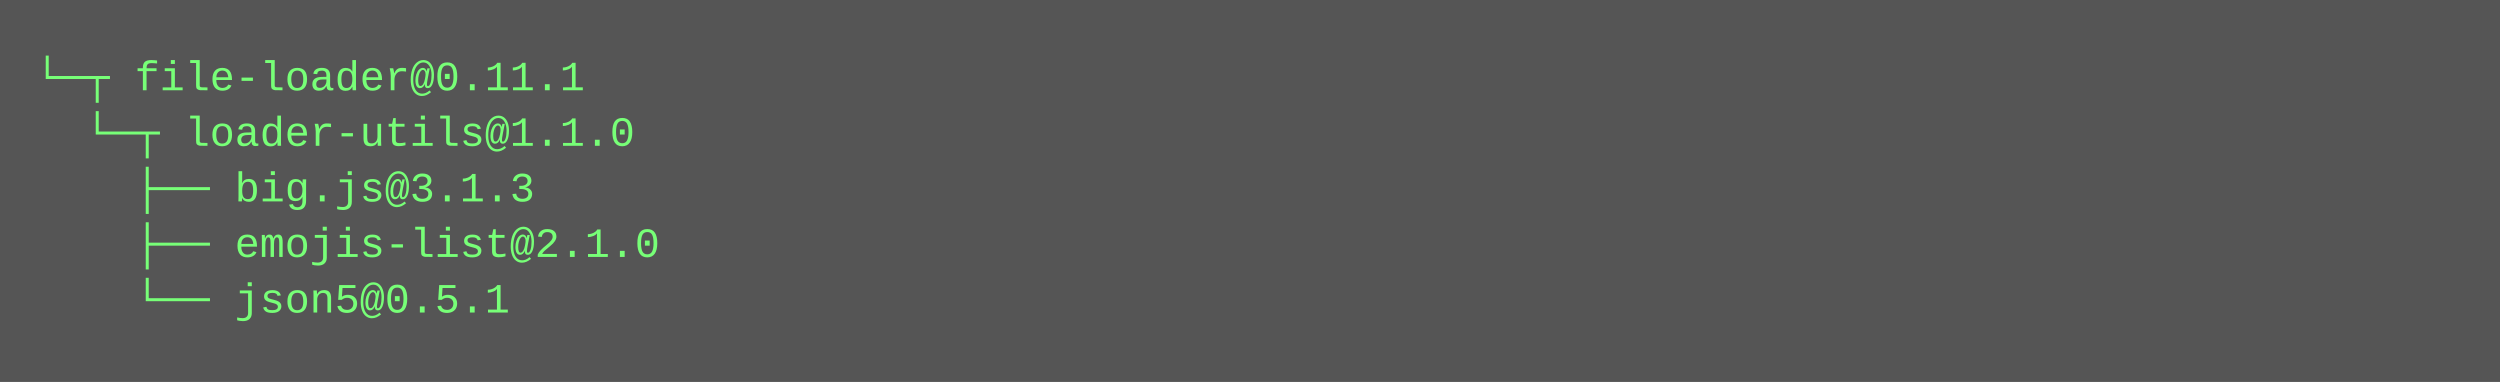
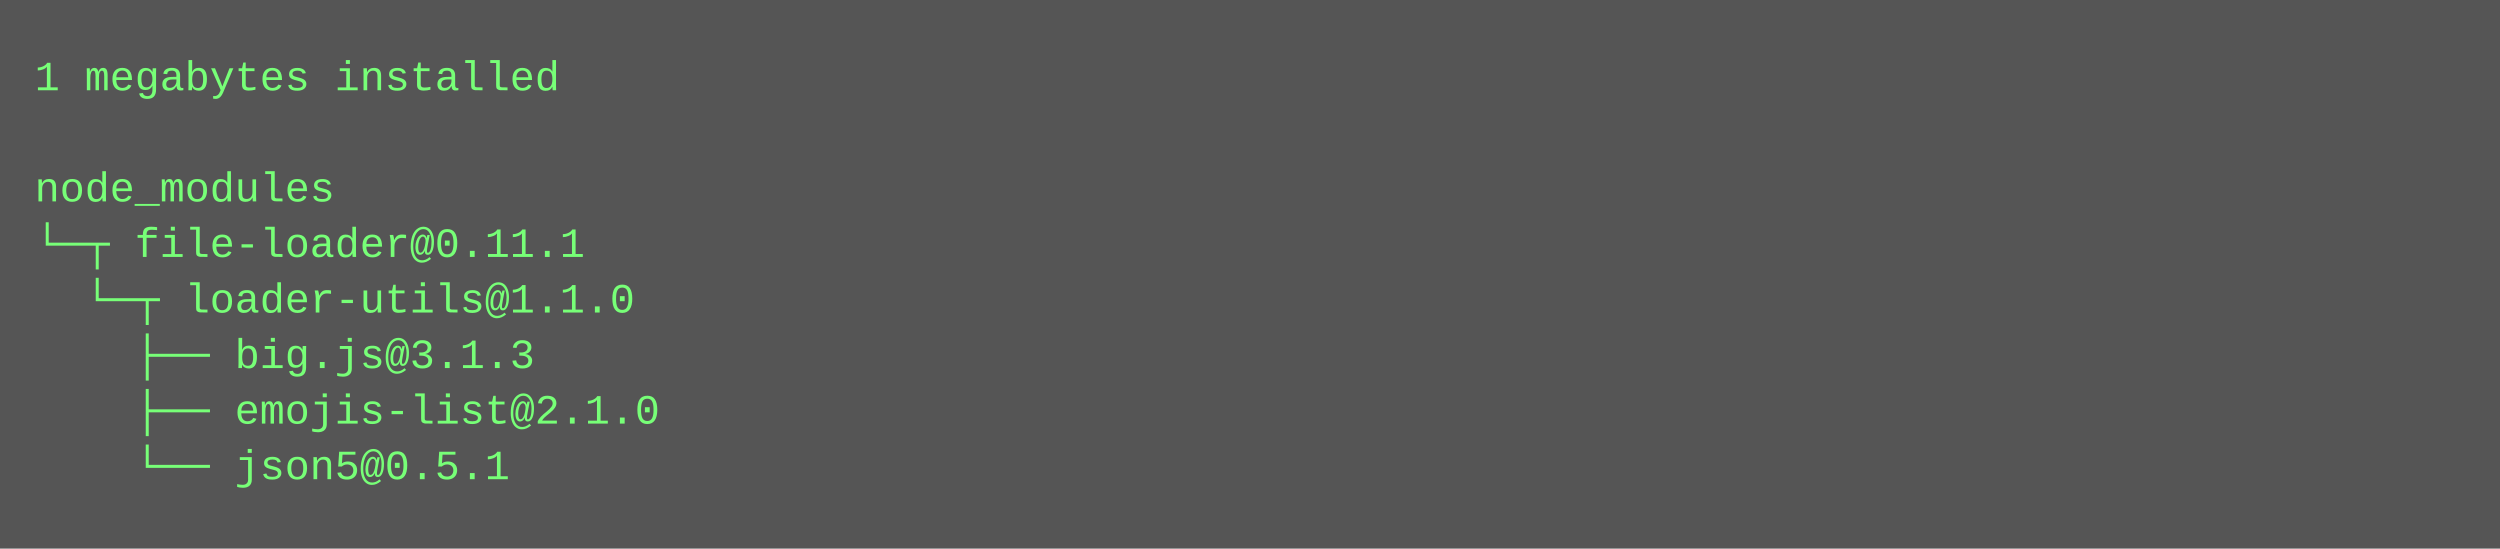
- <svg xmlns="http://www.w3.org/2000/svg" height="110" width="720">
-   <rect height="110" fill="#555" width="720" />
+ <svg xmlns="http://www.w3.org/2000/svg" height="158" width="720">
+   <rect height="158" fill="#555" width="720" />
  <text fill="#7f7" font-family="Courier New" font-size="12" xml:space="preserve">
-     <tspan x="10" y="26">└─┬ file-loader@0.11.1 </tspan>
-     <tspan x="10" y="42">  └─┬ loader-utils@1.1.0 </tspan>
-     <tspan x="10" y="58">    ├── big.js@3.1.3 </tspan>
-     <tspan x="10" y="74">    ├── emojis-list@2.1.0 </tspan>
-     <tspan x="10" y="90">    └── json5@0.5.1</tspan>
+     <tspan x="10" y="26">1 megabytes installed</tspan>
+     <tspan x="10" y="42" />
+     <tspan x="10" y="58">node_modules</tspan>
+     <tspan x="10" y="74">└─┬ file-loader@0.11.1 </tspan>
+     <tspan x="10" y="90">  └─┬ loader-utils@1.1.0 </tspan>
+     <tspan x="10" y="106">    ├── big.js@3.1.3 </tspan>
+     <tspan x="10" y="122">    ├── emojis-list@2.1.0 </tspan>
+     <tspan x="10" y="138">    └── json5@0.5.1</tspan>
  </text>
</svg>
